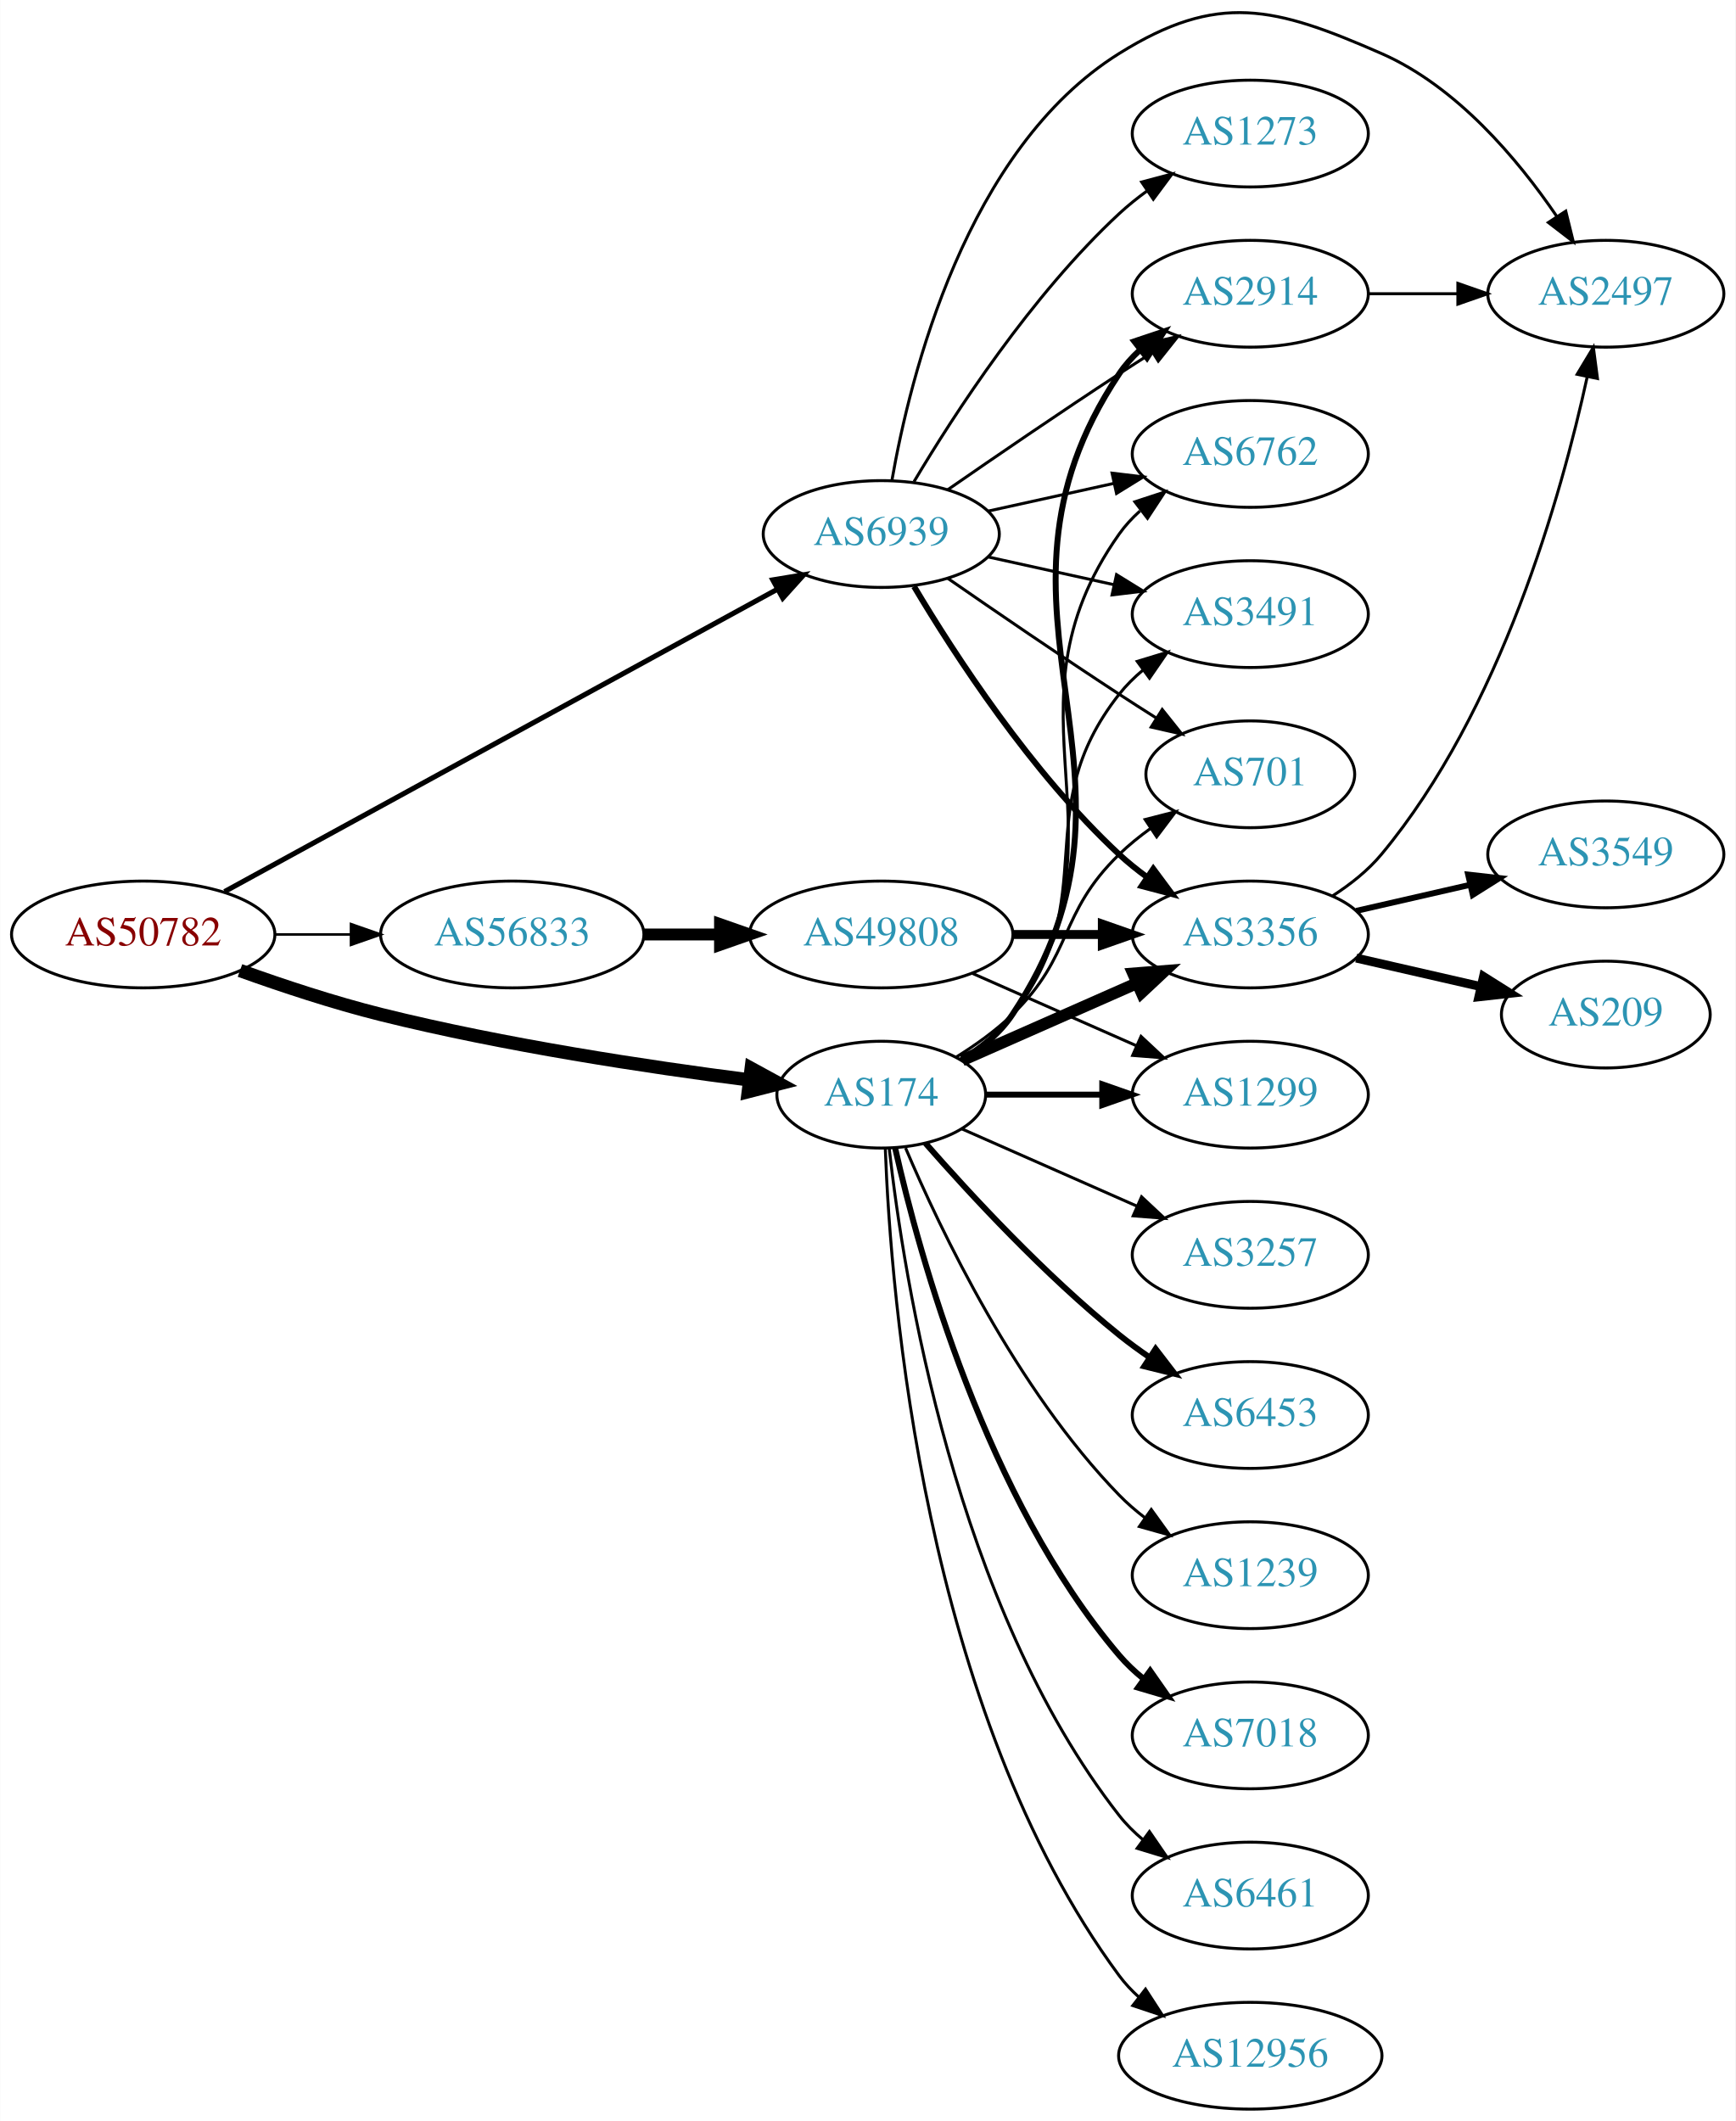
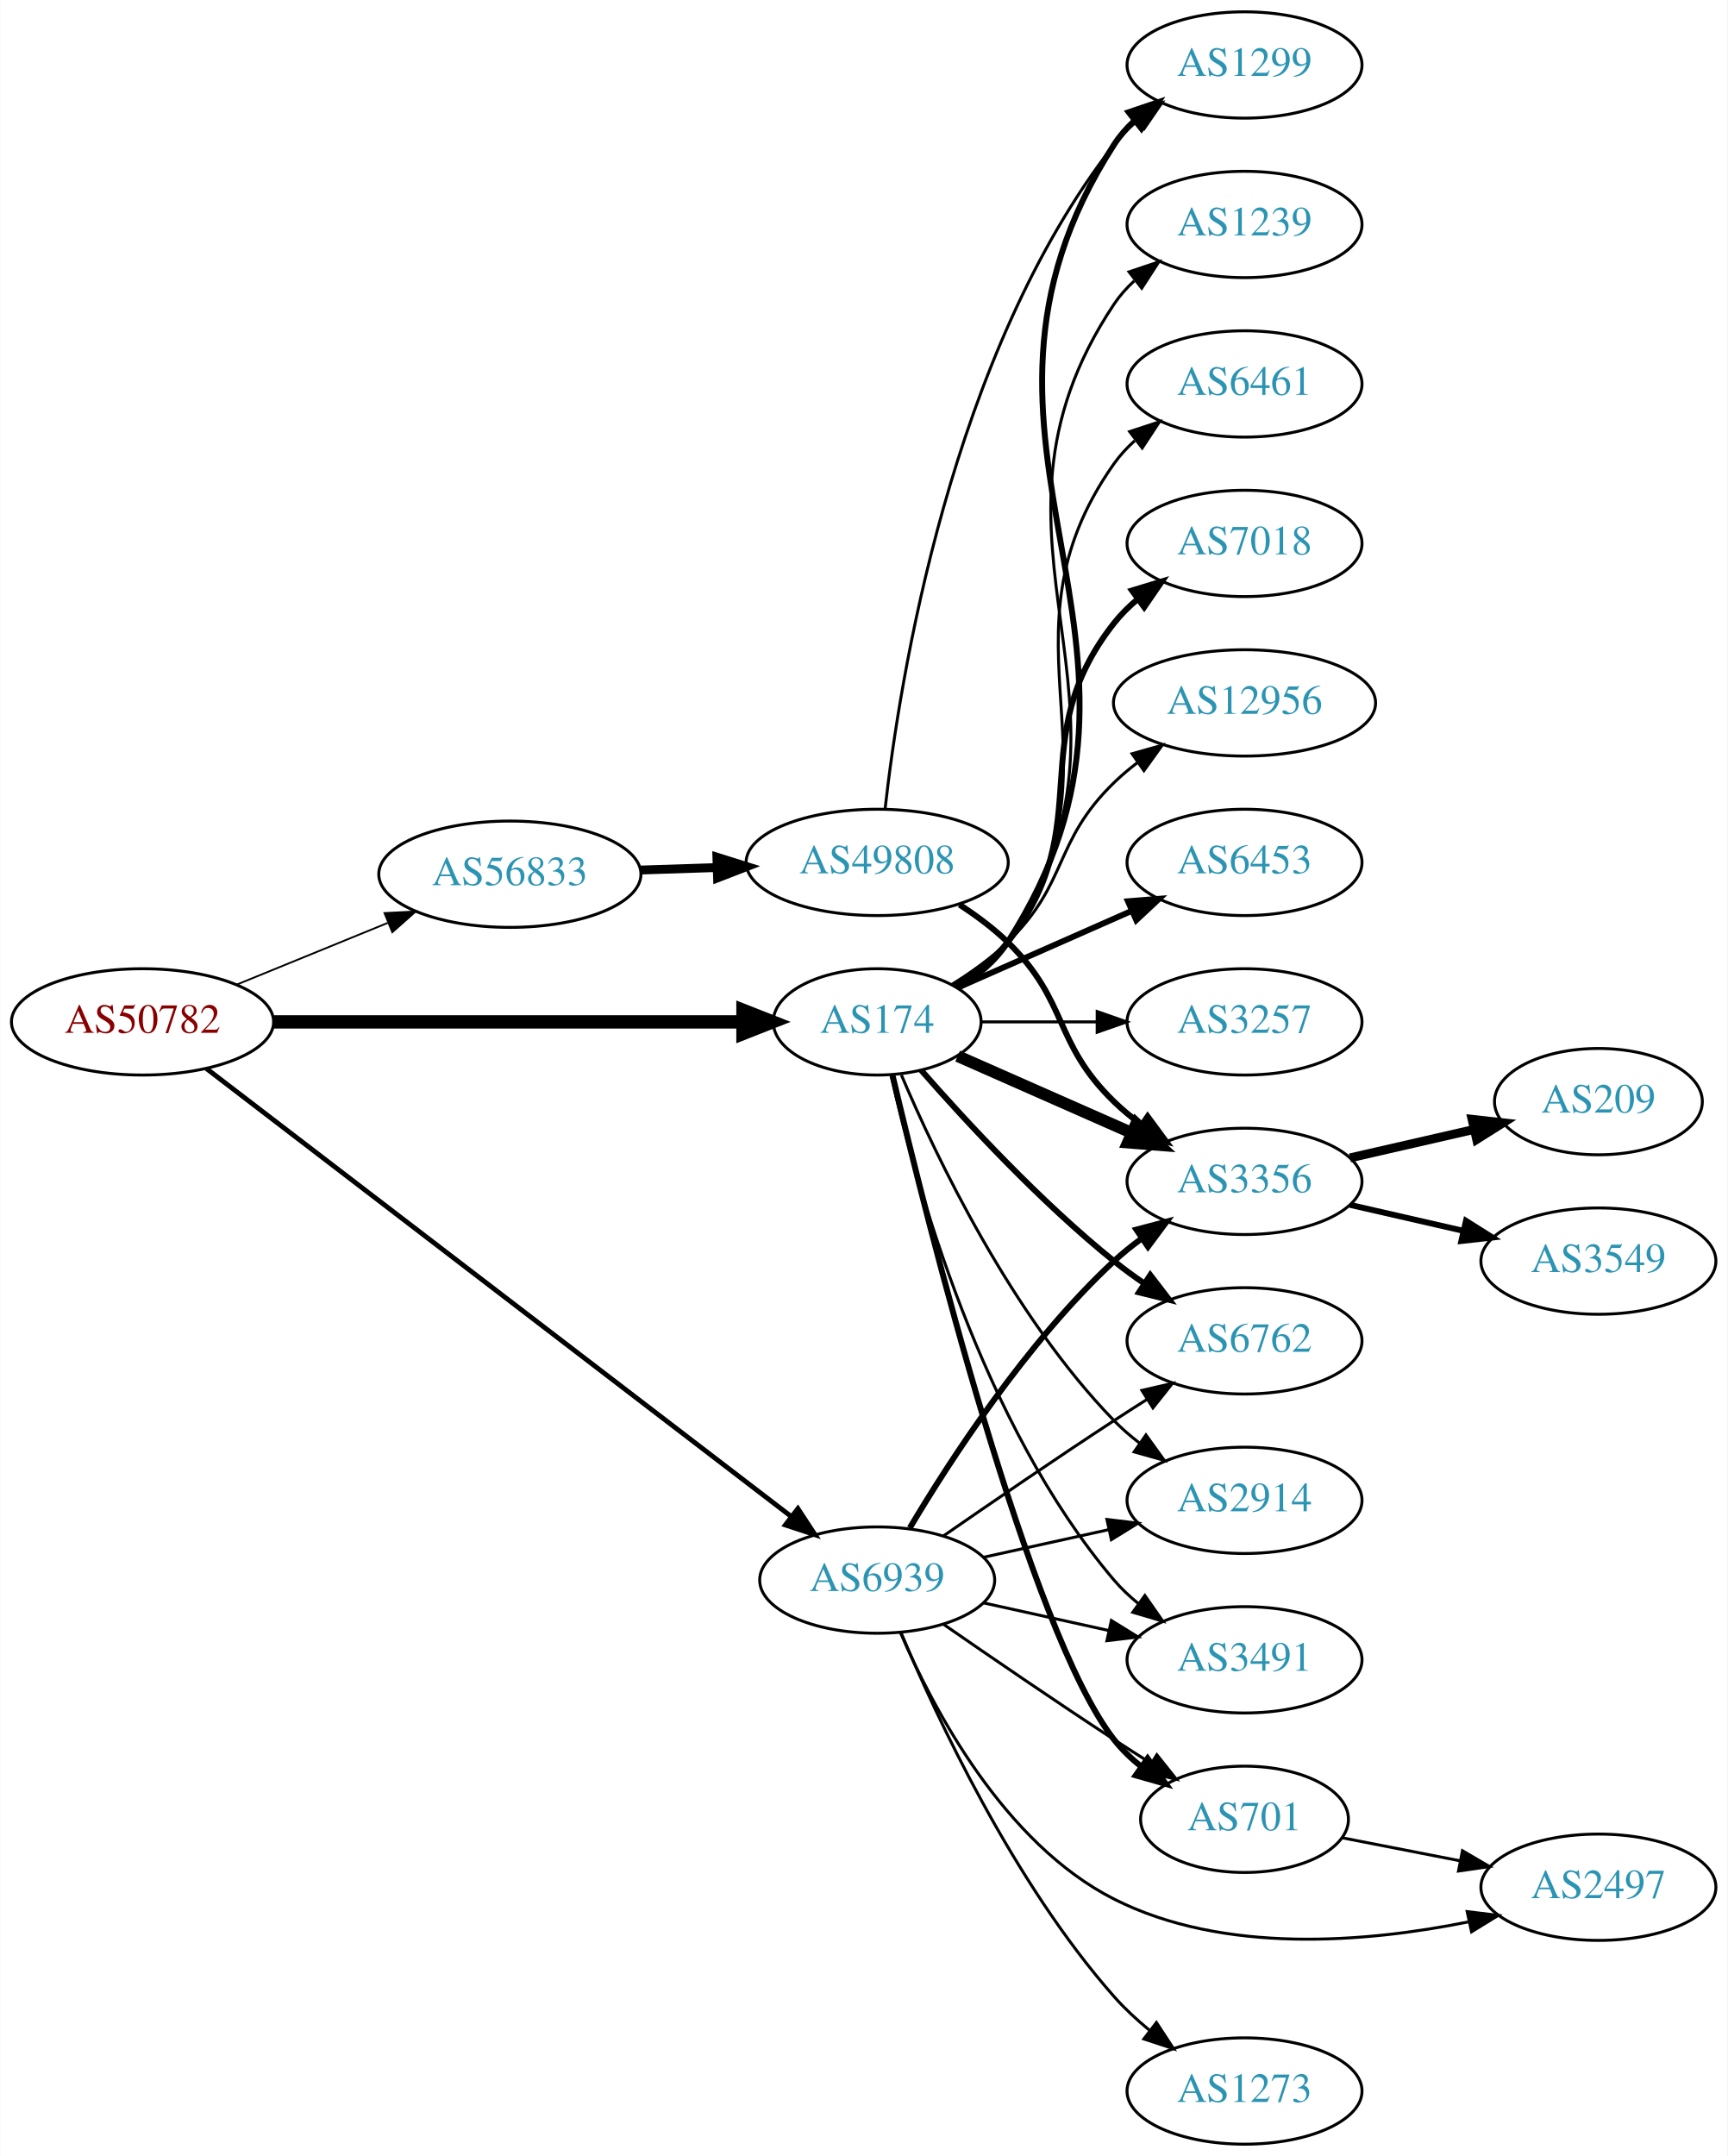
- <svg xmlns="http://www.w3.org/2000/svg" xmlns:xlink="http://www.w3.org/1999/xlink" width="585pt" height="715pt" viewBox="0.00 0.00 584.86 715.03">
-   <g id="graph0" class="graph" transform="scale(1 1) rotate(0) translate(4 711.03)">
-     <polygon fill="white" stroke="none" points="-4,4 -4,-711.03 580.862,-711.03 580.862,4 -4,4" />
+ <svg xmlns="http://www.w3.org/2000/svg" xmlns:xlink="http://www.w3.org/1999/xlink" width="585pt" height="730pt" viewBox="0.00 0.00 584.86 730.00">
+   <g id="graph0" class="graph" transform="scale(1 1) rotate(0) translate(4 726)">
+     <polygon fill="white" stroke="none" points="-4,4 -4,-726 580.862,-726 580.862,4 -4,4" />
    <g id="node1" class="node">
      <g id="a_node1">
        <a xlink:href="/asn/50782" xlink:title="AS50782 ~ COSYS DATA GmbH [AT]">
-           <ellipse fill="#ffffff" stroke="black" cx="44.196" cy="-396" rx="44.393" ry="18" />
-           <text text-anchor="middle" x="44.196" y="-392.3" font-family="Times,serif" font-size="14.00" fill="#880000">AS50782</text>
+           <ellipse fill="#ffffff" stroke="black" cx="44.196" cy="-380" rx="44.393" ry="18" />
+           <text text-anchor="middle" x="44.196" y="-376.3" font-family="Times,serif" font-size="14.00" fill="#880000">AS50782</text>
        </a>
      </g>
    </g>
    <g id="node2" class="node">
      <g id="a_node2">
        <a xlink:href="/asn/174" xlink:title="AS174 ~ Cogent Communications [US]">
-           <ellipse fill="#ffffff" stroke="black" cx="292.98" cy="-342" rx="35.194" ry="18" />
-           <text text-anchor="middle" x="292.98" y="-338.3" font-family="Times,serif" font-size="14.00" fill="#2c94b3">AS174</text>
+           <ellipse fill="#ffffff" stroke="black" cx="292.98" cy="-380" rx="35.194" ry="18" />
+           <text text-anchor="middle" x="292.98" y="-376.3" font-family="Times,serif" font-size="14.00" fill="#2c94b3">AS174</text>
        </a>
      </g>
    </g>
    <g id="edge1" class="edge">
-       <path fill="none" stroke="black" stroke-width="4.5" d="M76.813,-383.852C91.167,-378.694 108.464,-372.968 124.392,-369 165.986,-358.638 214.416,-351.335 248.487,-346.959" />
-       <polygon fill="black" stroke="black" stroke-width="4.5" points="249.143,-350.845 258.576,-345.695 248.164,-343.032 249.143,-350.845" />
+       <path fill="none" stroke="black" stroke-width="4.5" d="M88.465,-380C133.095,-380 202.361,-380 247.449,-380" />
+       <polygon fill="black" stroke="black" stroke-width="4.5" points="247.522,-383.938 257.522,-380 247.522,-376.063 247.522,-383.938" />
    </g>
    <g id="node3" class="node">
      <g id="a_node3">
        <a xlink:href="/asn/56833" xlink:title="AS56833 ~ mieX.at [AT]">
-           <ellipse fill="#ffffff" stroke="black" cx="168.588" cy="-396" rx="44.393" ry="18" />
-           <text text-anchor="middle" x="168.588" y="-392.3" font-family="Times,serif" font-size="14.00" fill="#2c94b3">AS56833</text>
+           <ellipse fill="#ffffff" stroke="black" cx="168.588" cy="-430" rx="44.393" ry="18" />
+           <text text-anchor="middle" x="168.588" y="-426.3" font-family="Times,serif" font-size="14.00" fill="#2c94b3">AS56833</text>
        </a>
      </g>
    </g>
    <g id="edge2" class="edge">
-       <path fill="none" stroke="black" stroke-width="0.857" d="M88.692,-396C96.898,-396 105.569,-396 114.041,-396" />
-       <polygon fill="black" stroke="black" stroke-width="0.857" points="114.233,-399.5 124.233,-396 114.233,-392.5 114.233,-399.5" />
+       <path fill="none" stroke="black" stroke-width="0.614" d="M76.081,-392.617C91.591,-398.953 110.576,-406.709 127.225,-413.511" />
+       <polygon fill="black" stroke="black" stroke-width="0.614" points="126.132,-416.845 136.713,-417.387 128.78,-410.365 126.132,-416.845" />
    </g>
    <g id="node4" class="node">
      <g id="a_node4">
        <a xlink:href="/asn/6939" xlink:title="AS6939 ~ Hurricane Electric LLC [US]">
-           <ellipse fill="#ffffff" stroke="black" cx="292.98" cy="-531" rx="39.794" ry="18" />
-           <text text-anchor="middle" x="292.98" y="-527.3" font-family="Times,serif" font-size="14.00" fill="#2c94b3">AS6939</text>
+           <ellipse fill="#ffffff" stroke="black" cx="292.98" cy="-191" rx="39.794" ry="18" />
+           <text text-anchor="middle" x="292.98" y="-187.3" font-family="Times,serif" font-size="14.00" fill="#2c94b3">AS6939</text>
        </a>
      </g>
    </g>
    <g id="edge3" class="edge">
-       <path fill="none" stroke="black" stroke-width="1.714" d="M71.606,-410.447C116.673,-435.101 208.367,-485.261 258.091,-512.461" />
-       <polygon fill="black" stroke="black" stroke-width="1.714" points="256.413,-515.533 266.866,-517.262 259.773,-509.392 256.413,-515.533" />
+       <path fill="none" stroke="black" stroke-width="1.636" d="M65.812,-364.211C109.944,-330.413 213.616,-251.015 263.792,-212.588" />
+       <polygon fill="black" stroke="black" stroke-width="1.636" points="266.13,-215.206 271.941,-206.347 261.874,-209.649 266.13,-215.206" />
    </g>
    <g id="node5" class="node">
      <g id="a_node5">
-         <a xlink:href="/asn/701" xlink:title="AS701 ~ UUNET [US]">
-           <ellipse fill="#ffffff" stroke="black" cx="417.373" cy="-450" rx="35.194" ry="18" />
-           <text text-anchor="middle" x="417.373" y="-446.3" font-family="Times,serif" font-size="14.00" fill="#2c94b3">AS701</text>
+         <a xlink:href="/asn/3356" xlink:title="AS3356 ~ Level 3 Parent, LLC [US]">
+           <ellipse fill="#ffffff" stroke="black" cx="417.373" cy="-326" rx="39.794" ry="18" />
+           <text text-anchor="middle" x="417.373" y="-322.3" font-family="Times,serif" font-size="14.00" fill="#2c94b3">AS3356</text>
        </a>
      </g>
    </g>
    <g id="edge4" class="edge">
-       <path fill="none" stroke="black" d="M318.159,-354.617C324.744,-358.694 331.593,-363.578 337.176,-369 357.87,-389.094 352.483,-402.906 373.176,-423 376.404,-426.134 380.055,-429.089 383.833,-431.812" />
-       <polygon fill="black" stroke="black" points="381.931,-434.75 392.194,-437.383 385.812,-428.925 381.931,-434.75" />
+       <path fill="none" stroke="black" stroke-width="4" d="M320.237,-368.416C337.422,-360.833 360.135,-350.812 379.17,-342.414" />
+       <polygon fill="black" stroke="black" stroke-width="4" points="380.721,-345.555 388.458,-338.316 377.896,-339.151 380.721,-345.555" />
    </g>
    <g id="node6" class="node">
      <g id="a_node6">
-         <a xlink:href="/asn/3257" xlink:title="AS3257 ~ GTT [DE]">
-           <ellipse fill="#ffffff" stroke="black" cx="417.373" cy="-288" rx="39.794" ry="18" />
-           <text text-anchor="middle" x="417.373" y="-284.3" font-family="Times,serif" font-size="14.00" fill="#2c94b3">AS3257</text>
+         <a xlink:href="/asn/6762" xlink:title="AS6762 ~ TELECOM ITALIA SPARKLE S.p.A. [IT]">
+           <ellipse fill="#ffffff" stroke="black" cx="417.373" cy="-272" rx="39.794" ry="18" />
+           <text text-anchor="middle" x="417.373" y="-268.3" font-family="Times,serif" font-size="14.00" fill="#2c94b3">AS6762</text>
        </a>
      </g>
    </g>
    <g id="edge5" class="edge">
-       <path fill="none" stroke="black" d="M320.237,-330.416C337.422,-322.833 360.135,-312.812 379.17,-304.414" />
-       <polygon fill="black" stroke="black" points="380.721,-307.555 388.458,-300.316 377.896,-301.151 380.721,-307.555" />
+       <path fill="none" stroke="black" stroke-width="2" d="M307.854,-363.655C322.924,-346.441 348.202,-319.099 373.176,-299 376.432,-296.38 379.957,-293.808 383.542,-291.354" />
+       <polygon fill="black" stroke="black" stroke-width="2" points="385.46,-294.281 391.914,-285.879 381.629,-288.423 385.46,-294.281" />
    </g>
    <g id="node7" class="node">
      <g id="a_node7">
        <a xlink:href="/asn/2914" xlink:title="AS2914 ~ NTT America, Inc. [US]">
-           <ellipse fill="#ffffff" stroke="black" cx="417.373" cy="-612" rx="39.794" ry="18" />
-           <text text-anchor="middle" x="417.373" y="-608.3" font-family="Times,serif" font-size="14.00" fill="#2c94b3">AS2914</text>
+           <ellipse fill="#ffffff" stroke="black" cx="417.373" cy="-218" rx="39.794" ry="18" />
+           <text text-anchor="middle" x="417.373" y="-214.3" font-family="Times,serif" font-size="14.00" fill="#2c94b3">AS2914</text>
        </a>
      </g>
    </g>
    <g id="edge6" class="edge">
-       <path fill="none" stroke="black" stroke-width="2" d="M320.24,-353.538C326.693,-357.552 332.954,-362.674 337.176,-369 391.215,-449.944 319.138,-504.056 373.176,-585 375.092,-587.869 377.426,-590.49 380.007,-592.872" />
-       <polygon fill="black" stroke="black" stroke-width="2" points="378.27,-595.954 388.318,-599.313 382.558,-590.421 378.27,-595.954" />
+       <path fill="none" stroke="black" d="M301.171,-362.025C312.938,-334.318 338.512,-280.652 373.176,-245 375.797,-242.305 378.737,-239.761 381.82,-237.392" />
+       <polygon fill="black" stroke="black" points="383.995,-240.141 390.189,-231.545 379.986,-234.403 383.995,-240.141" />
    </g>
    <g id="node8" class="node">
      <g id="a_node8">
-         <a xlink:href="/asn/6453" xlink:title="AS6453 ~ TATA COMMUNICATIONS (AMERICA) INC [US]">
-           <ellipse fill="#ffffff" stroke="black" cx="417.373" cy="-234" rx="39.794" ry="18" />
-           <text text-anchor="middle" x="417.373" y="-230.3" font-family="Times,serif" font-size="14.00" fill="#2c94b3">AS6453</text>
+         <a xlink:href="/asn/1299" xlink:title="AS1299 ~ Telia Carrier [EU]">
+           <ellipse fill="#ffffff" stroke="black" cx="417.373" cy="-704" rx="39.794" ry="18" />
+           <text text-anchor="middle" x="417.373" y="-700.3" font-family="Times,serif" font-size="14.00" fill="#2c94b3">AS1299</text>
        </a>
      </g>
    </g>
    <g id="edge7" class="edge">
-       <path fill="none" stroke="black" stroke-width="2" d="M307.854,-325.655C322.924,-308.441 348.202,-281.099 373.176,-261 376.432,-258.38 379.957,-255.808 383.542,-253.354" />
-       <polygon fill="black" stroke="black" stroke-width="2" points="385.46,-256.281 391.914,-247.879 381.629,-250.423 385.46,-256.281" />
+       <path fill="none" stroke="black" stroke-width="2" d="M320.378,-391.448C326.831,-395.462 333.057,-400.606 337.176,-407 402.745,-508.768 307.608,-575.232 373.176,-677 375.045,-679.899 377.346,-682.542 379.905,-684.939" />
+       <polygon fill="black" stroke="black" stroke-width="2" points="378.146,-688.006 388.182,-691.403 382.455,-682.489 378.146,-688.006" />
    </g>
    <g id="node9" class="node">
      <g id="a_node9">
-         <a xlink:href="/asn/3356" xlink:title="AS3356 ~ Level 3 Parent, LLC [US]">
-           <ellipse fill="#ffffff" stroke="black" cx="417.373" cy="-396" rx="39.794" ry="18" />
-           <text text-anchor="middle" x="417.373" y="-392.3" font-family="Times,serif" font-size="14.00" fill="#2c94b3">AS3356</text>
+         <a xlink:href="/asn/1239" xlink:title="AS1239 ~ Sprint [US]">
+           <ellipse fill="#ffffff" stroke="black" cx="417.373" cy="-650" rx="39.794" ry="18" />
+           <text text-anchor="middle" x="417.373" y="-646.3" font-family="Times,serif" font-size="14.00" fill="#2c94b3">AS1239</text>
        </a>
      </g>
    </g>
    <g id="edge8" class="edge">
-       <path fill="none" stroke="black" stroke-width="4" d="M320.237,-353.584C337.422,-361.167 360.135,-371.188 379.17,-379.586" />
-       <polygon fill="black" stroke="black" stroke-width="4" points="377.896,-382.849 388.458,-383.684 380.721,-376.445 377.896,-382.849" />
+       <path fill="none" stroke="black" d="M320.24,-391.538C326.693,-395.552 332.954,-400.674 337.176,-407 391.215,-487.944 319.138,-542.056 373.176,-623 375.092,-625.869 377.426,-628.49 380.007,-630.872" />
+       <polygon fill="black" stroke="black" points="378.27,-633.954 388.318,-637.313 382.558,-628.421 378.27,-633.954" />
    </g>
    <g id="node10" class="node">
      <g id="a_node10">
-         <a xlink:href="/asn/1239" xlink:title="AS1239 ~ Sprint [US]">
-           <ellipse fill="#ffffff" stroke="black" cx="417.373" cy="-180" rx="39.794" ry="18" />
-           <text text-anchor="middle" x="417.373" y="-176.3" font-family="Times,serif" font-size="14.00" fill="#2c94b3">AS1239</text>
+         <a xlink:href="/asn/6461" xlink:title="AS6461 ~ Zayo Bandwidth [US]">
+           <ellipse fill="#ffffff" stroke="black" cx="417.373" cy="-596" rx="39.794" ry="18" />
+           <text text-anchor="middle" x="417.373" y="-592.3" font-family="Times,serif" font-size="14.00" fill="#2c94b3">AS6461</text>
        </a>
      </g>
    </g>
    <g id="edge9" class="edge">
-       <path fill="none" stroke="black" d="M301.171,-324.025C312.938,-296.318 338.512,-242.652 373.176,-207 375.797,-204.305 378.737,-201.761 381.82,-199.392" />
-       <polygon fill="black" stroke="black" points="383.995,-202.141 390.189,-193.545 379.986,-196.403 383.995,-202.141" />
+       <path fill="none" stroke="black" d="M320.019,-391.69C326.47,-395.705 332.786,-400.79 337.176,-407 379.756,-467.225 330.597,-508.775 373.176,-569 375.168,-571.816 377.555,-574.401 380.171,-576.76" />
+       <polygon fill="black" stroke="black" points="378.47,-579.865 388.539,-583.162 382.723,-574.306 378.47,-579.865" />
    </g>
    <g id="node11" class="node">
      <g id="a_node11">
-         <a xlink:href="/asn/7018" xlink:title="AS7018 ~ AT&amp;T Services, Inc. [US]">
-           <ellipse fill="#ffffff" stroke="black" cx="417.373" cy="-126" rx="39.794" ry="18" />
-           <text text-anchor="middle" x="417.373" y="-122.3" font-family="Times,serif" font-size="14.00" fill="#2c94b3">AS7018</text>
+         <a xlink:href="/asn/3491" xlink:title="AS3491 ~ PCCW Global, Inc. [US]">
+           <ellipse fill="#ffffff" stroke="black" cx="417.373" cy="-164" rx="39.794" ry="18" />
+           <text text-anchor="middle" x="417.373" y="-160.3" font-family="Times,serif" font-size="14.00" fill="#2c94b3">AS3491</text>
        </a>
      </g>
    </g>
    <g id="edge10" class="edge">
-       <path fill="none" stroke="black" stroke-width="2" d="M297.674,-323.925C305.814,-287.852 328.247,-205.86 373.176,-153 375.611,-150.136 378.427,-147.479 381.432,-145.039" />
-       <polygon fill="black" stroke="black" stroke-width="2" points="383.62,-147.776 389.692,-139.094 379.531,-142.095 383.62,-147.776" />
+       <path fill="none" stroke="black" d="M297.674,-361.925C305.814,-325.852 328.247,-243.86 373.176,-191 375.611,-188.136 378.427,-185.479 381.432,-183.039" />
+       <polygon fill="black" stroke="black" points="383.62,-185.776 389.692,-177.094 379.531,-180.095 383.62,-185.776" />
    </g>
    <g id="node12" class="node">
      <g id="a_node12">
-         <a xlink:href="/asn/6461" xlink:title="AS6461 ~ Zayo Bandwidth [US]">
-           <ellipse fill="#ffffff" stroke="black" cx="417.373" cy="-72" rx="39.794" ry="18" />
-           <text text-anchor="middle" x="417.373" y="-68.3" font-family="Times,serif" font-size="14.00" fill="#2c94b3">AS6461</text>
+         <a xlink:href="/asn/7018" xlink:title="AS7018 ~ AT&amp;T Services, Inc. [US]">
+           <ellipse fill="#ffffff" stroke="black" cx="417.373" cy="-542" rx="39.794" ry="18" />
+           <text text-anchor="middle" x="417.373" y="-538.3" font-family="Times,serif" font-size="14.00" fill="#2c94b3">AS7018</text>
        </a>
      </g>
    </g>
    <g id="edge11" class="edge">
-       <path fill="none" stroke="black" d="M295.66,-323.871C300.49,-280.632 317.831,-169.784 373.176,-99 375.492,-96.039 378.229,-93.317 381.184,-90.836" />
-       <polygon fill="black" stroke="black" points="383.377,-93.568 389.375,-84.835 379.239,-87.922 383.377,-93.568" />
+       <path fill="none" stroke="black" stroke-width="2" d="M319.603,-392C326.053,-396.016 332.472,-401.024 337.176,-407 368.475,-446.754 341.878,-475.246 373.176,-515 375.502,-517.953 378.245,-520.67 381.204,-523.147" />
+       <polygon fill="black" stroke="black" stroke-width="2" points="379.264,-526.064 389.401,-529.145 383.397,-520.415 379.264,-526.064" />
    </g>
    <g id="node13" class="node">
      <g id="a_node13">
-         <a xlink:href="/asn/6762" xlink:title="AS6762 ~ TELECOM ITALIA SPARKLE S.p.A. [IT]">
-           <ellipse fill="#ffffff" stroke="black" cx="417.373" cy="-558" rx="39.794" ry="18" />
-           <text text-anchor="middle" x="417.373" y="-554.3" font-family="Times,serif" font-size="14.00" fill="#2c94b3">AS6762</text>
+         <a xlink:href="/asn/701" xlink:title="AS701 ~ UUNET [US]">
+           <ellipse fill="#ffffff" stroke="black" cx="417.373" cy="-110" rx="35.194" ry="18" />
+           <text text-anchor="middle" x="417.373" y="-106.3" font-family="Times,serif" font-size="14.00" fill="#2c94b3">AS701</text>
        </a>
      </g>
    </g>
    <g id="edge12" class="edge">
-       <path fill="none" stroke="black" d="M320.019,-353.69C326.47,-357.705 332.786,-362.79 337.176,-369 379.756,-429.225 330.597,-470.775 373.176,-531 375.168,-533.816 377.555,-536.401 380.171,-538.76" />
-       <polygon fill="black" stroke="black" points="378.47,-541.865 388.539,-545.162 382.723,-536.306 378.47,-541.865" />
+       <path fill="none" stroke="black" stroke-width="2" d="M298.12,-362.129C309.904,-312.377 344.615,-173.528 373.176,-137 375.812,-133.63 378.993,-130.569 382.421,-127.821" />
+       <polygon fill="black" stroke="black" stroke-width="2" points="384.559,-130.597 390.723,-121.98 380.531,-124.872 384.559,-130.597" />
    </g>
    <g id="node14" class="node">
      <g id="a_node14">
        <a xlink:href="/asn/12956" xlink:title="AS12956 ~ TELXIUS [ES]">
-           <ellipse fill="#ffffff" stroke="black" cx="417.373" cy="-18" rx="44.393" ry="18" />
-           <text text-anchor="middle" x="417.373" y="-14.3" font-family="Times,serif" font-size="14.00" fill="#2c94b3">AS12956</text>
+           <ellipse fill="#ffffff" stroke="black" cx="417.373" cy="-488" rx="44.393" ry="18" />
+           <text text-anchor="middle" x="417.373" y="-484.3" font-family="Times,serif" font-size="14.00" fill="#2c94b3">AS12956</text>
        </a>
      </g>
    </g>
    <g id="edge13" class="edge">
-       <path fill="none" stroke="black" d="M294.332,-324.007C296.158,-274.543 307.213,-134.27 373.176,-45 375.121,-42.368 377.406,-39.933 379.892,-37.693" />
-       <polygon fill="black" stroke="black" points="382.053,-40.446 387.815,-31.555 377.766,-34.913 382.053,-40.446" />
+       <path fill="none" stroke="black" d="M318.159,-392.617C324.744,-396.694 331.593,-401.578 337.176,-407 357.87,-427.094 352.483,-440.906 373.176,-461 375.663,-463.414 378.4,-465.722 381.253,-467.9" />
+       <polygon fill="black" stroke="black" points="379.291,-470.798 389.489,-473.671 383.308,-465.066 379.291,-470.798" />
    </g>
    <g id="node15" class="node">
      <g id="a_node15">
-         <a xlink:href="/asn/3491" xlink:title="AS3491 ~ PCCW Global, Inc. [US]">
-           <ellipse fill="#ffffff" stroke="black" cx="417.373" cy="-504" rx="39.794" ry="18" />
-           <text text-anchor="middle" x="417.373" y="-500.3" font-family="Times,serif" font-size="14.00" fill="#2c94b3">AS3491</text>
+         <a xlink:href="/asn/6453" xlink:title="AS6453 ~ TATA COMMUNICATIONS (AMERICA) INC [US]">
+           <ellipse fill="#ffffff" stroke="black" cx="417.373" cy="-434" rx="39.794" ry="18" />
+           <text text-anchor="middle" x="417.373" y="-430.3" font-family="Times,serif" font-size="14.00" fill="#2c94b3">AS6453</text>
        </a>
      </g>
    </g>
    <g id="edge14" class="edge">
-       <path fill="none" stroke="black" d="M319.603,-354C326.053,-358.016 332.472,-363.024 337.176,-369 368.475,-408.754 341.878,-437.246 373.176,-477 375.502,-479.953 378.245,-482.67 381.204,-485.147" />
-       <polygon fill="black" stroke="black" points="379.264,-488.064 389.401,-491.145 383.397,-482.415 379.264,-488.064" />
+       <path fill="none" stroke="black" stroke-width="2" d="M320.237,-391.584C337.422,-399.167 360.135,-409.188 379.17,-417.586" />
+       <polygon fill="black" stroke="black" stroke-width="2" points="377.896,-420.849 388.458,-421.684 380.721,-414.445 377.896,-420.849" />
    </g>
    <g id="node16" class="node">
      <g id="a_node16">
-         <a xlink:href="/asn/1299" xlink:title="AS1299 ~ Telia Carrier [EU]">
-           <ellipse fill="#ffffff" stroke="black" cx="417.373" cy="-342" rx="39.794" ry="18" />
-           <text text-anchor="middle" x="417.373" y="-338.3" font-family="Times,serif" font-size="14.00" fill="#2c94b3">AS1299</text>
+         <a xlink:href="/asn/3257" xlink:title="AS3257 ~ GTT [DE]">
+           <ellipse fill="#ffffff" stroke="black" cx="417.373" cy="-380" rx="39.794" ry="18" />
+           <text text-anchor="middle" x="417.373" y="-376.3" font-family="Times,serif" font-size="14.00" fill="#2c94b3">AS3257</text>
        </a>
      </g>
    </g>
    <g id="edge15" class="edge">
-       <path fill="none" stroke="black" stroke-width="2" d="M328.399,-342C340.45,-342 354.226,-342 367.244,-342" />
-       <polygon fill="black" stroke="black" stroke-width="2" points="367.474,-345.5 377.473,-342 367.473,-338.5 367.474,-345.5" />
+       <path fill="none" stroke="black" d="M328.399,-380C340.45,-380 354.226,-380 367.244,-380" />
+       <polygon fill="black" stroke="black" points="367.474,-383.5 377.473,-380 367.473,-376.5 367.474,-383.5" />
    </g>
    <g id="node20" class="node">
      <g id="a_node20">
        <a xlink:href="/asn/49808" xlink:title="AS49808 ~ POWERSPEED-AS [AT]">
-           <ellipse fill="#ffffff" stroke="black" cx="292.98" cy="-396" rx="44.393" ry="18" />
-           <text text-anchor="middle" x="292.98" y="-392.3" font-family="Times,serif" font-size="14.00" fill="#2c94b3">AS49808</text>
-         </a>
-       </g>
-     </g>
-     <g id="edge20" class="edge">
-       <path fill="none" stroke="black" stroke-width="4" d="M213.084,-396C221.29,-396 229.961,-396 238.434,-396" />
-       <polygon fill="black" stroke="black" stroke-width="4" points="238.625,-399.5 248.625,-396 238.625,-392.5 238.625,-399.5" />
+           <ellipse fill="#ffffff" stroke="black" cx="292.98" cy="-434" rx="44.393" ry="18" />
+           <text text-anchor="middle" x="292.98" y="-430.3" font-family="Times,serif" font-size="14.00" fill="#2c94b3">AS49808</text>
+         </a>
+       </g>
+     </g>
+     <g id="edge19" class="edge">
+       <path fill="none" stroke="black" stroke-width="3" d="M212.739,-431.41C221.148,-431.685 230.057,-431.976 238.748,-432.26" />
+       <polygon fill="black" stroke="black" stroke-width="3" points="238.698,-435.76 248.807,-432.589 238.926,-428.764 238.698,-435.76" />
+     </g>
+     <g id="edge23" class="edge">
+       <path fill="none" stroke="black" stroke-width="2" d="M304.026,-208.671C317.597,-231.472 343.529,-271.472 373.176,-299 376.083,-301.699 379.296,-304.28 382.62,-306.703" />
+       <polygon fill="black" stroke="black" stroke-width="2" points="380.755,-309.667 390.998,-312.375 384.679,-303.87 380.755,-309.667" />
+     </g>
+     <g id="edge22" class="edge">
+       <path fill="none" stroke="black" d="M315.337,-205.901C331.188,-216.877 353.391,-232.079 373.176,-245 376.758,-247.339 380.529,-249.759 384.289,-252.144" />
+       <polygon fill="black" stroke="black" points="382.623,-255.231 392.95,-257.596 386.352,-249.307 382.623,-255.231" />
+     </g>
+     <g id="edge27" class="edge">
+       <path fill="none" stroke="black" d="M329.053,-198.737C342.24,-201.646 357.42,-204.995 371.386,-208.076" />
+       <polygon fill="black" stroke="black" points="370.776,-211.525 381.295,-210.262 372.284,-204.69 370.776,-211.525" />
+     </g>
+     <g id="edge28" class="edge">
+       <path fill="none" stroke="black" d="M329.053,-183.263C342.24,-180.354 357.42,-177.005 371.386,-173.924" />
+       <polygon fill="black" stroke="black" points="372.284,-177.31 381.295,-171.738 370.776,-170.475 372.284,-177.31" />
+     </g>
+     <g id="edge26" class="edge">
+       <path fill="none" stroke="black" d="M315.337,-176.099C331.188,-165.123 353.391,-149.921 373.176,-137 377.221,-134.358 381.507,-131.615 385.746,-128.933" />
+       <polygon fill="black" stroke="black" points="387.683,-131.85 394.29,-123.568 383.96,-125.921 387.683,-131.85" />
+     </g>
+     <g id="node19" class="node">
+       <g id="a_node19">
+         <a xlink:href="/asn/2497" xlink:title="AS2497 ~ Internet Initiative Japan Inc. [JP]">
+           <ellipse fill="#ffffff" stroke="black" cx="537.215" cy="-87" rx="39.794" ry="18" />
+           <text text-anchor="middle" x="537.215" y="-83.3" font-family="Times,serif" font-size="14.00" fill="#2c94b3">AS2497</text>
+         </a>
+       </g>
    </g>
    <g id="edge24" class="edge">
-       <path fill="none" stroke="black" d="M315.337,-516.099C331.188,-505.123 353.391,-489.921 373.176,-477 377.221,-474.358 381.507,-471.615 385.746,-468.933" />
-       <polygon fill="black" stroke="black" points="387.683,-471.85 394.29,-463.568 383.96,-465.921 387.683,-471.85" />
-     </g>
-     <g id="edge27" class="edge">
-       <path fill="none" stroke="black" d="M315.337,-545.901C331.188,-556.877 353.391,-572.079 373.176,-585 376.758,-587.339 380.529,-589.759 384.289,-592.144" />
-       <polygon fill="black" stroke="black" points="382.623,-595.231 392.95,-597.596 386.352,-589.307 382.623,-595.231" />
-     </g>
-     <g id="edge26" class="edge">
-       <path fill="none" stroke="black" stroke-width="2" d="M304.026,-513.329C317.597,-490.528 343.529,-450.528 373.176,-423 376.083,-420.301 379.296,-417.72 382.62,-415.297" />
-       <polygon fill="black" stroke="black" stroke-width="2" points="384.679,-418.13 390.998,-409.625 380.755,-412.333 384.679,-418.13" />
-     </g>
-     <g id="edge28" class="edge">
-       <path fill="none" stroke="black" d="M329.053,-538.737C342.24,-541.646 357.42,-544.995 371.386,-548.076" />
-       <polygon fill="black" stroke="black" points="370.776,-551.525 381.295,-550.262 372.284,-544.69 370.776,-551.525" />
-     </g>
-     <g id="edge29" class="edge">
-       <path fill="none" stroke="black" d="M329.053,-523.263C342.24,-520.354 357.42,-517.005 371.386,-513.924" />
-       <polygon fill="black" stroke="black" points="372.284,-517.31 381.295,-511.738 370.776,-510.475 372.284,-517.31" />
-     </g>
-     <g id="node17" class="node">
-       <g id="a_node17">
-         <a xlink:href="/asn/2497" xlink:title="AS2497 ~ Internet Initiative Japan Inc. [JP]">
-           <ellipse fill="#ffffff" stroke="black" cx="537.215" cy="-612" rx="39.794" ry="18" />
-           <text text-anchor="middle" x="537.215" y="-608.3" font-family="Times,serif" font-size="14.00" fill="#2c94b3">AS2497</text>
-         </a>
-       </g>
-     </g>
-     <g id="edge23" class="edge">
-       <path fill="none" stroke="black" d="M296.553,-548.974C302.644,-583.995 321.524,-660.757 373.176,-693 406.502,-713.803 425.588,-708.771 461.569,-693 486.97,-681.866 507.549,-657.35 520.616,-638.188" />
-       <polygon fill="black" stroke="black" points="523.712,-639.848 526.248,-629.562 517.851,-636.021 523.712,-639.848" />
+       <path fill="none" stroke="black" d="M300.905,-173.098C311.857,-147.626 335.845,-101.918 373.176,-83 410.37,-64.152 458.725,-68.313 493.091,-75.247" />
+       <polygon fill="black" stroke="black" points="492.764,-78.758 503.28,-77.466 494.254,-71.918 492.764,-78.758" />
    </g>
    <g id="node21" class="node">
      <g id="a_node21">
        <a xlink:href="/asn/1273" xlink:title="AS1273 ~ Vodafone Group PLC [EU]">
-           <ellipse fill="#ffffff" stroke="black" cx="417.373" cy="-666" rx="39.794" ry="18" />
-           <text text-anchor="middle" x="417.373" y="-662.3" font-family="Times,serif" font-size="14.00" fill="#2c94b3">AS1273</text>
+           <ellipse fill="#ffffff" stroke="black" cx="417.373" cy="-18" rx="39.794" ry="18" />
+           <text text-anchor="middle" x="417.373" y="-14.3" font-family="Times,serif" font-size="14.00" fill="#2c94b3">AS1273</text>
        </a>
      </g>
    </g>
    <g id="edge25" class="edge">
-       <path fill="none" stroke="black" d="M304.026,-548.671C317.597,-571.472 343.529,-611.472 373.176,-639 376.083,-641.699 379.296,-644.28 382.62,-646.703" />
-       <polygon fill="black" stroke="black" points="380.755,-649.667 390.998,-652.375 384.679,-643.87 380.755,-649.667" />
+       <path fill="none" stroke="black" d="M301.144,-173.01C313.048,-144.64 339.016,-88.754 373.176,-50 376.712,-45.99 380.827,-42.172 385.087,-38.661" />
+       <polygon fill="black" stroke="black" points="387.544,-41.187 393.341,-32.319 383.279,-35.637 387.544,-41.187" />
+     </g>
+     <g id="node17" class="node">
+       <g id="a_node17">
+         <a xlink:href="/asn/3549" xlink:title="AS3549 ~ Level 3 Parent, LLC [US]">
+           <ellipse fill="#ffffff" stroke="black" cx="537.215" cy="-299" rx="39.794" ry="18" />
+           <text text-anchor="middle" x="537.215" y="-295.3" font-family="Times,serif" font-size="14.00" fill="#2c94b3">AS3549</text>
+         </a>
+       </g>
    </g>
    <g id="edge16" class="edge">
-       <path fill="none" stroke="black" d="M457.285,-612C466.839,-612 477.188,-612 487.151,-612" />
-       <polygon fill="black" stroke="black" points="487.343,-615.5 497.343,-612 487.343,-608.5 487.343,-615.5" />
-     </g>
-     <g id="edge19" class="edge">
-       <path fill="none" stroke="black" d="M445.132,-409.027C451.127,-412.886 457.042,-417.562 461.569,-423 501.882,-471.434 522.28,-544.293 530.928,-583.913" />
-       <polygon fill="black" stroke="black" points="527.549,-584.852 533.016,-593.927 534.401,-583.423 527.549,-584.852" />
+       <path fill="none" stroke="black" stroke-width="2" d="M453.092,-318.045C465.092,-315.296 478.713,-312.175 491.405,-309.267" />
+       <polygon fill="black" stroke="black" stroke-width="2" points="492.371,-312.636 501.337,-306.991 490.808,-305.813 492.371,-312.636" />
    </g>
    <g id="node18" class="node">
      <g id="a_node18">
        <a xlink:href="/asn/209" xlink:title="AS209 ~ CenturyLink Communications, LLC [US]">
-           <ellipse fill="#ffffff" stroke="black" cx="537.215" cy="-369" rx="35.194" ry="18" />
-           <text text-anchor="middle" x="537.215" y="-365.3" font-family="Times,serif" font-size="14.00" fill="#2c94b3">AS209</text>
+           <ellipse fill="#ffffff" stroke="black" cx="537.215" cy="-353" rx="35.194" ry="18" />
+           <text text-anchor="middle" x="537.215" y="-349.3" font-family="Times,serif" font-size="14.00" fill="#2c94b3">AS209</text>
        </a>
      </g>
    </g>
    <g id="edge17" class="edge">
-       <path fill="none" stroke="black" stroke-width="3" d="M453.092,-388.045C466.184,-385.045 481.207,-381.604 494.847,-378.478" />
-       <polygon fill="black" stroke="black" stroke-width="3" points="495.989,-381.807 504.955,-376.162 494.425,-374.984 495.989,-381.807" />
-     </g>
-     <g id="node19" class="node">
-       <g id="a_node19">
-         <a xlink:href="/asn/3549" xlink:title="AS3549 ~ Level 3 Parent, LLC [US]">
-           <ellipse fill="#ffffff" stroke="black" cx="537.215" cy="-423" rx="39.794" ry="18" />
-           <text text-anchor="middle" x="537.215" y="-419.3" font-family="Times,serif" font-size="14.00" fill="#2c94b3">AS3549</text>
-         </a>
-       </g>
+       <path fill="none" stroke="black" stroke-width="3" d="M453.092,-333.955C466.184,-336.955 481.207,-340.396 494.847,-343.522" />
+       <polygon fill="black" stroke="black" stroke-width="3" points="494.425,-347.016 504.955,-345.838 495.989,-340.193 494.425,-347.016" />
    </g>
    <g id="edge18" class="edge">
-       <path fill="none" stroke="black" stroke-width="2" d="M453.092,-403.955C465.092,-406.704 478.713,-409.825 491.405,-412.733" />
-       <polygon fill="black" stroke="black" stroke-width="2" points="490.808,-416.187 501.337,-415.009 492.371,-409.364 490.808,-416.187" />
+       <path fill="none" stroke="black" d="M450.574,-103.715C462.846,-101.32 477.081,-98.541 490.38,-95.946" />
+       <polygon fill="black" stroke="black" points="491.174,-99.357 500.318,-94.006 489.833,-92.487 491.174,-99.357" />
+     </g>
+     <g id="edge20" class="edge">
+       <path fill="none" stroke="black" stroke-width="2" d="M320.864,-419.671C326.589,-415.964 332.355,-411.682 337.176,-407 357.87,-386.906 352.483,-373.094 373.176,-353 376.022,-350.237 379.195,-347.614 382.496,-345.166" />
+       <polygon fill="black" stroke="black" stroke-width="2" points="384.561,-347.994 390.843,-339.462 380.612,-342.214 384.561,-347.994" />
    </g>
    <g id="edge21" class="edge">
-       <path fill="none" stroke="black" stroke-width="3" d="M337.476,-396C347.165,-396 357.502,-396 367.394,-396" />
-       <polygon fill="black" stroke="black" stroke-width="3" points="367.497,-399.5 377.497,-396 367.497,-392.5 367.497,-399.5" />
-     </g>
-     <g id="edge22" class="edge">
-       <path fill="none" stroke="black" d="M323.608,-382.928C340.203,-375.607 361.062,-366.403 378.795,-358.579" />
-       <polygon fill="black" stroke="black" points="380.543,-361.634 388.279,-354.395 377.717,-355.23 380.543,-361.634" />
+       <path fill="none" stroke="black" d="M295.66,-452.129C300.49,-495.368 317.831,-606.216 373.176,-677 375.492,-679.961 378.229,-682.683 381.184,-685.164" />
+       <polygon fill="black" stroke="black" points="379.239,-688.078 389.375,-691.165 383.377,-682.432 379.239,-688.078" />
    </g>
  </g>
</svg>
